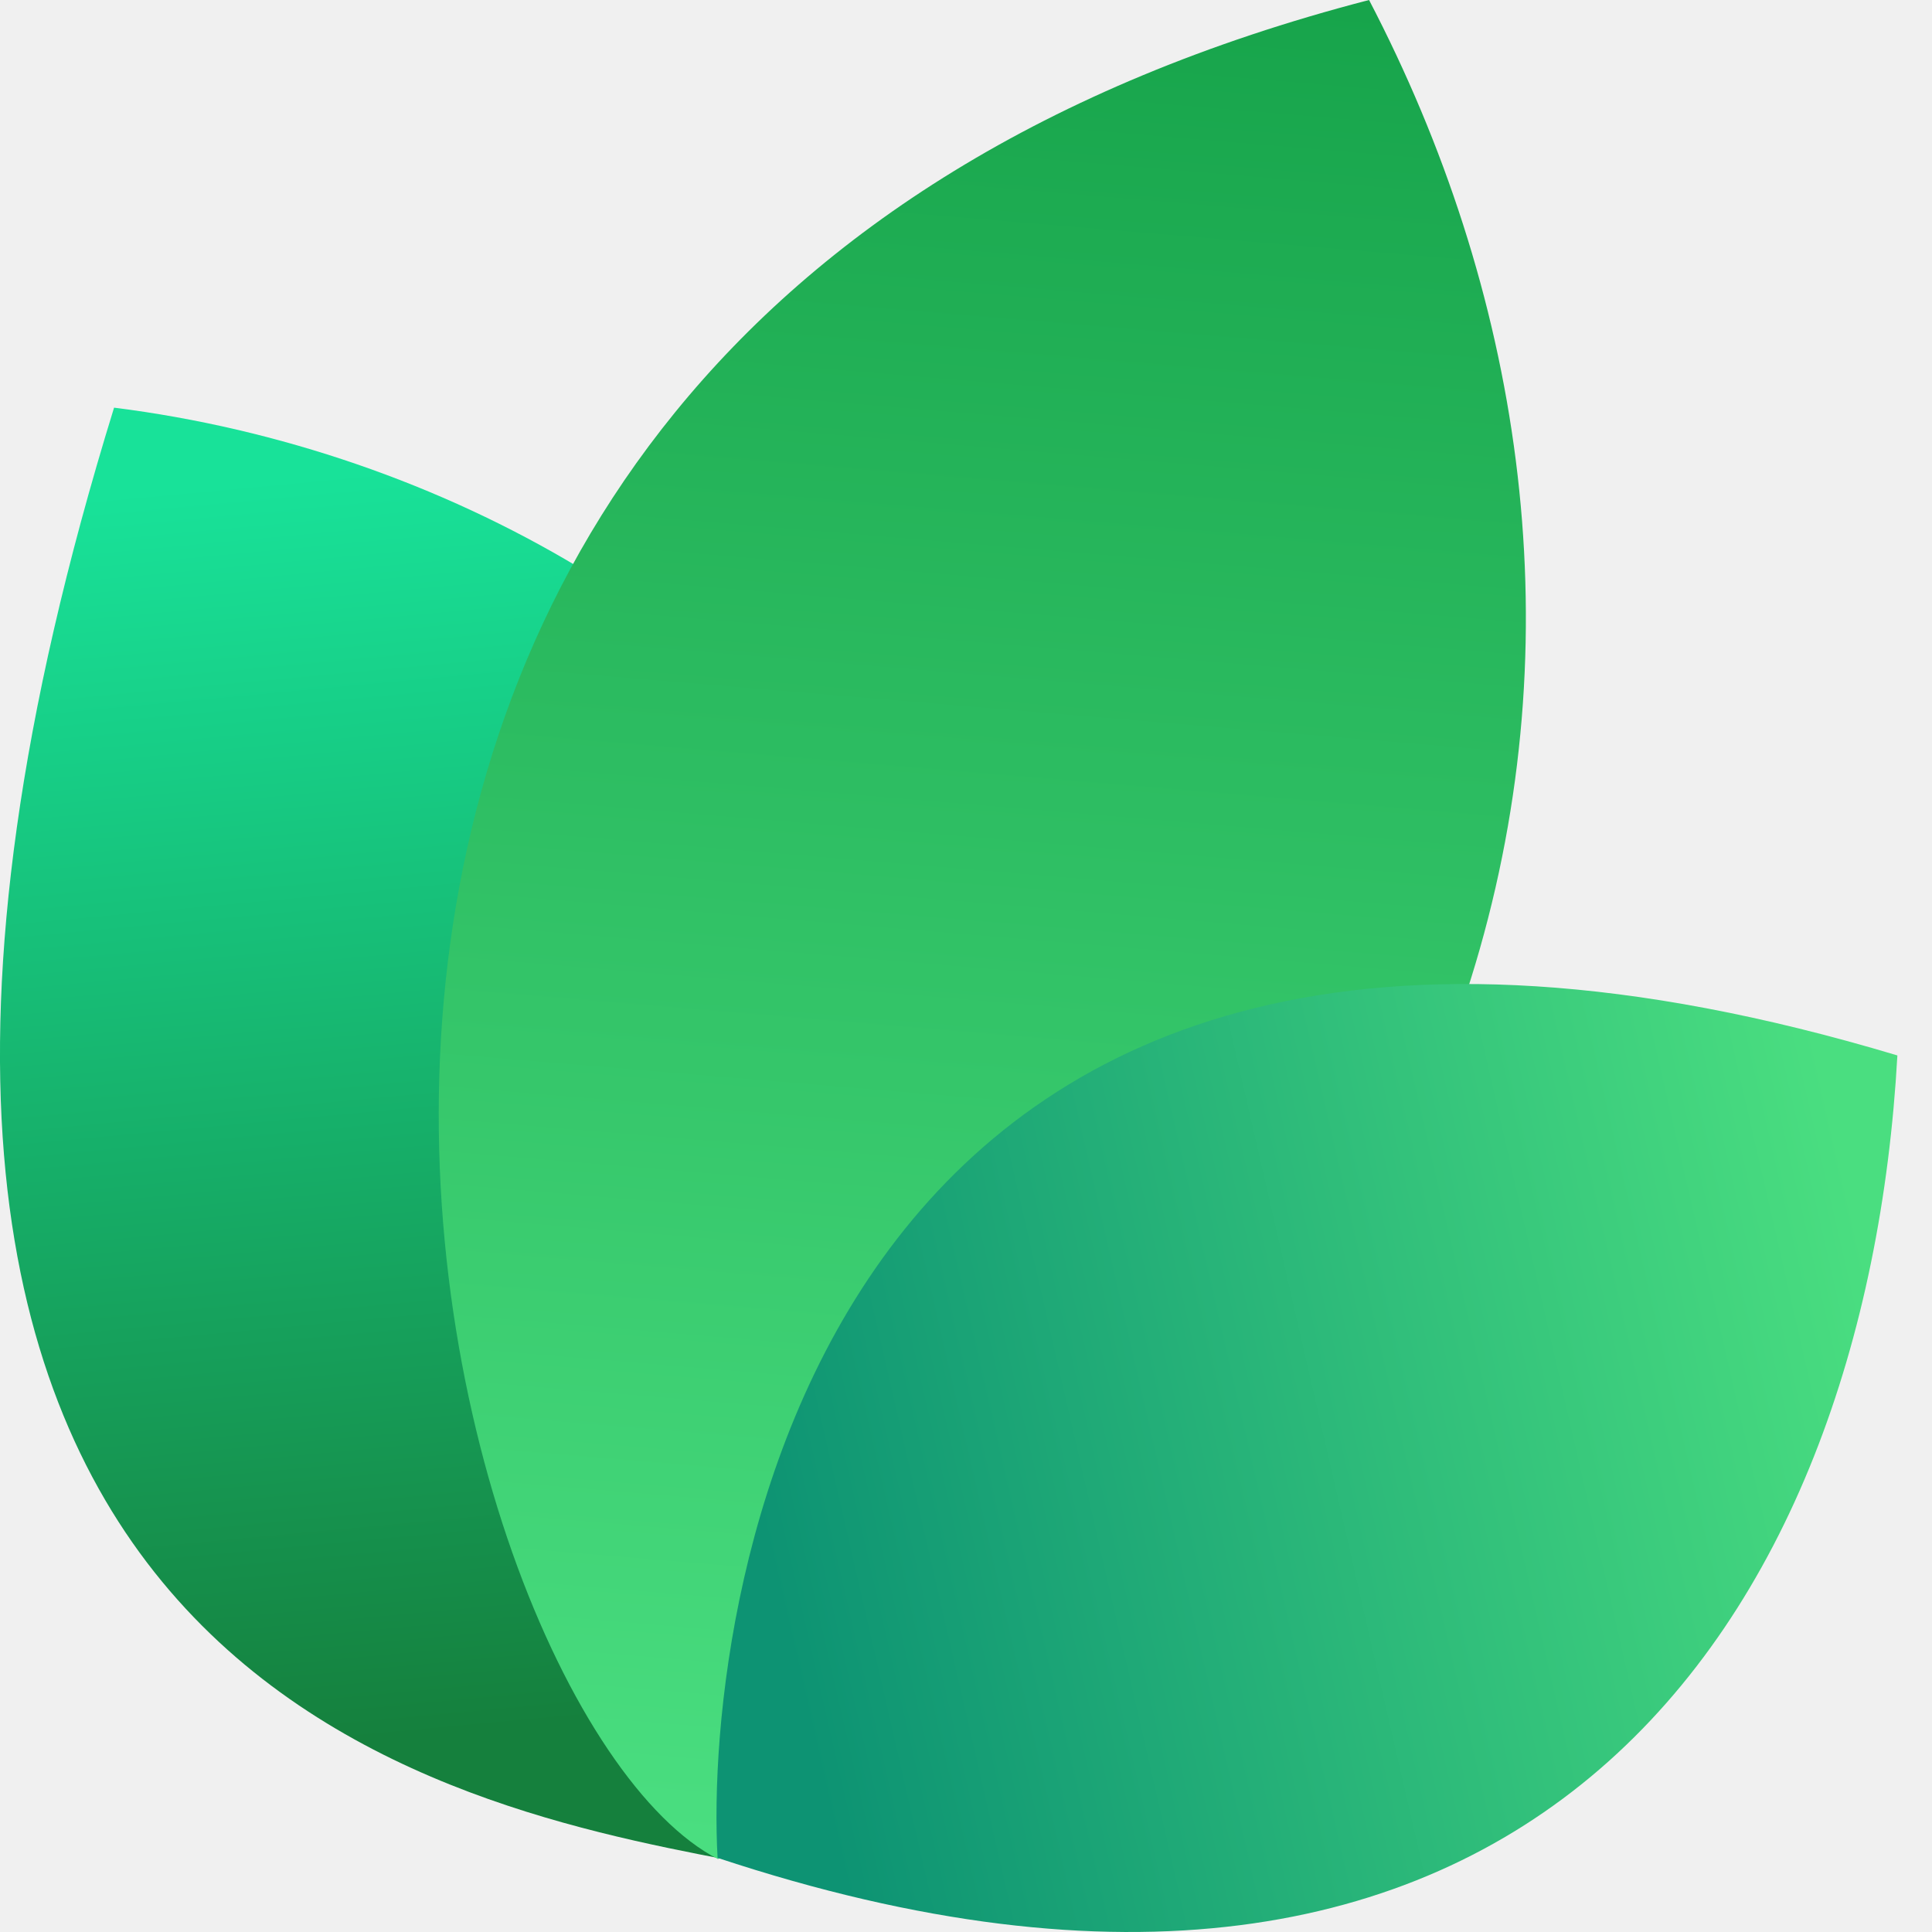
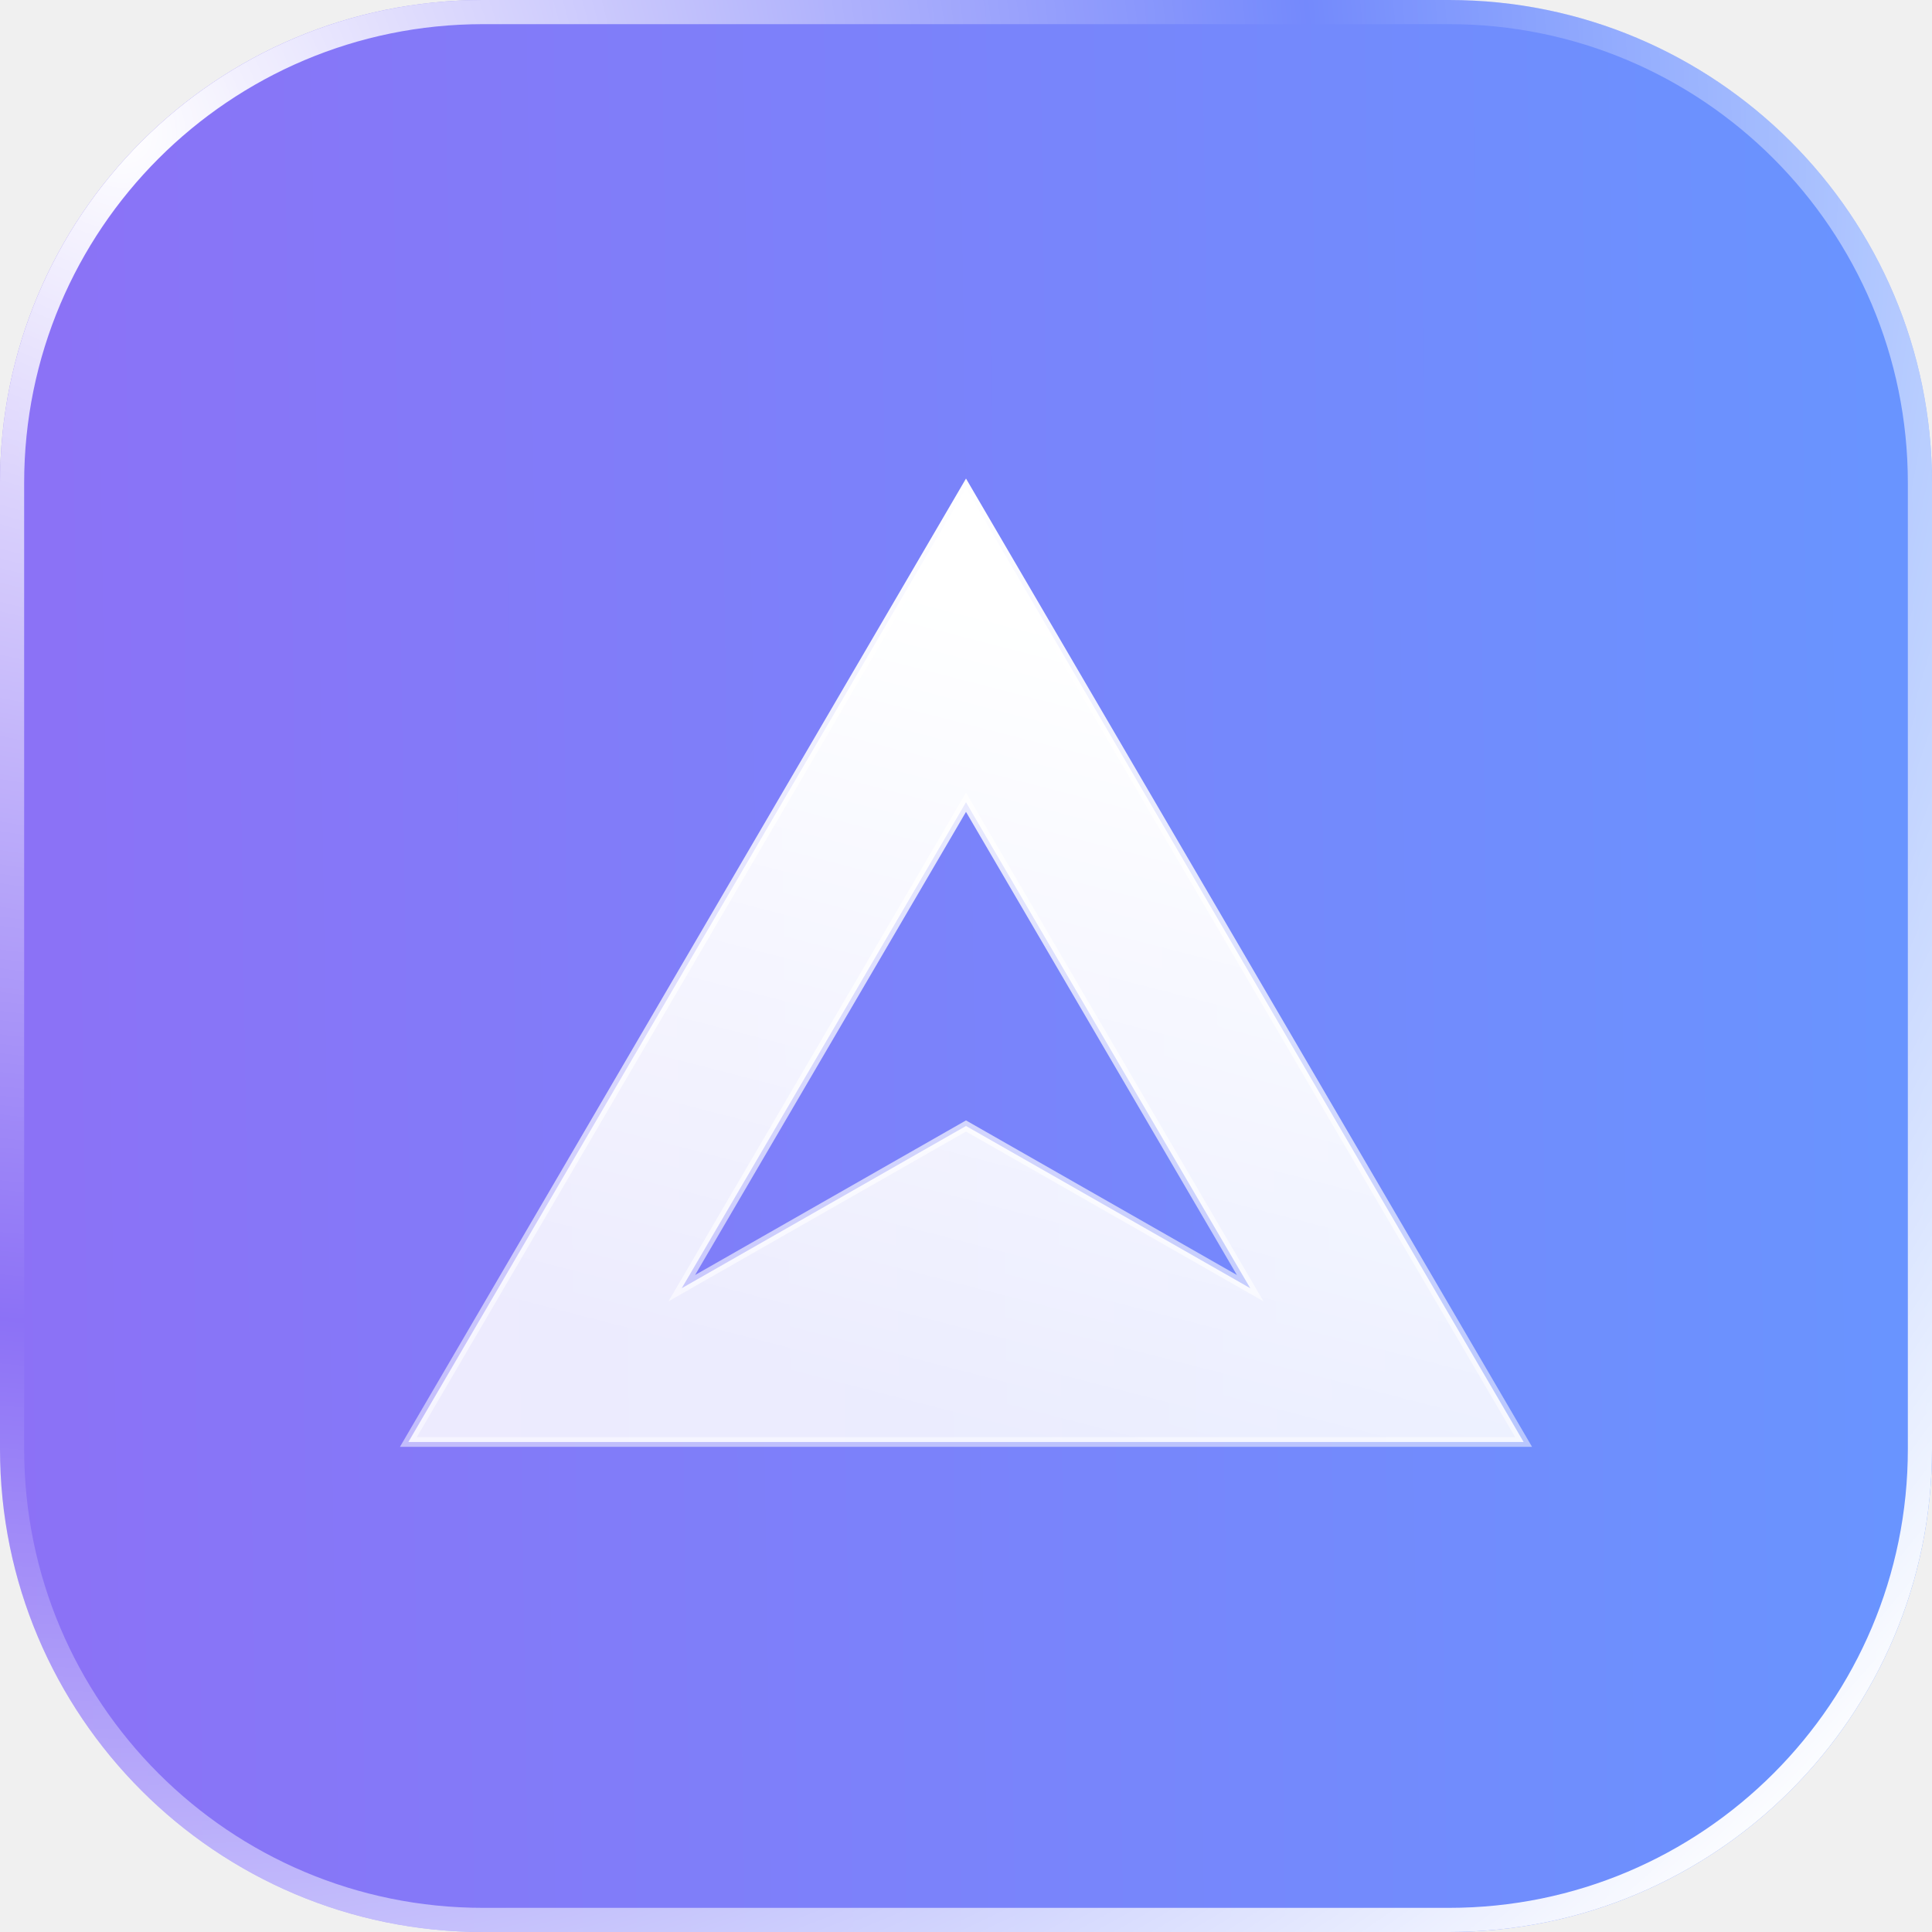
- <svg xmlns="http://www.w3.org/2000/svg" width="24" height="24" viewBox="0 0 24 24" fill="none">
-   <path d="M9.061 23.108C5.268 22.377 -3.391 20.627 1.417 5.064C9.634 6.099 16.973 14.064 9.061 23.108Z" fill="url(#paint0_linear_17557_2021)" />
-   <path d="M8.919 23.094C5.276 21.222 0.784 4.209 17.007 0C20.757 7.193 19.621 16.545 8.919 23.094Z" fill="url(#paint1_linear_17557_2021)" />
-   <path d="M8.914 23.079C8.735 19.882 10.159 9.085 23.57 13.111C23.181 20.123 18.984 26.418 8.914 23.079Z" fill="url(#paint2_linear_17557_2021)" />
+ <svg xmlns="http://www.w3.org/2000/svg" width="40" height="40" viewBox="0 0 40 40" fill="none">
+   <g clip-path="url(#clip0_882_7392)">
+     <rect width="40" height="40" rx="10" fill="url(#paint0_linear_882_7392)" />
+     <path d="M31.545 29.855H8.455L20 10.106L31.545 29.855ZM19.914 16.758L14.304 26.349L14.115 26.671L14.44 26.485L20 23.312L25.56 26.485L25.885 26.671L25.696 26.349L20.086 16.758L20 16.609L19.914 16.758Z" fill="url(#paint1_linear_882_7392)" stroke="url(#paint2_linear_882_7392)" stroke-width="0.2" />
+     <path d="M10 0.25H30C35.385 0.25 39.75 4.615 39.75 10V30C39.75 35.385 35.385 39.75 30 39.75H10C4.615 39.75 0.25 35.385 0.25 30V10C0.25 4.615 4.615 0.25 10 0.25Z" stroke="url(#paint3_radial_882_7392)" stroke-width="0.5" />
+   </g>
  <defs>
-     <linearGradient id="paint0_linear_17557_2021" x1="3.776" y1="5.916" x2="5.232" y2="21.559" gradientUnits="userSpaceOnUse">
-       <stop stop-color="#18E299" />
-       <stop offset="1" stop-color="#15803D" />
+     <linearGradient id="paint0_linear_882_7392" x1="7.55827e-09" y1="20" x2="40.297" y2="19.383" gradientUnits="userSpaceOnUse">
+       <stop stop-color="#8C71F6" />
+       <stop offset="1" stop-color="#6895FF" />
    </linearGradient>
-     <linearGradient id="paint1_linear_17557_2021" x1="12.171" y1="-0.718" x2="10.19" y2="22.983" gradientUnits="userSpaceOnUse">
-       <stop stop-color="#16A34A" />
-       <stop offset="1" stop-color="#4ADE80" />
+     <linearGradient id="paint1_linear_882_7392" x1="21.832" y1="13" x2="17.692" y2="29.038" gradientUnits="userSpaceOnUse">
+       <stop stop-color="white" />
+       <stop offset="1" stop-color="white" stop-opacity="0.85" />
    </linearGradient>
-     <linearGradient id="paint2_linear_17557_2021" x1="23.133" y1="15.353" x2="9.338" y2="18.52" gradientUnits="userSpaceOnUse">
-       <stop stop-color="#4ADE80" />
-       <stop offset="1" stop-color="#0D9373" />
+     <linearGradient id="paint2_linear_882_7392" x1="20" y1="9.909" x2="20" y2="29.954" gradientUnits="userSpaceOnUse">
+       <stop stop-color="white" />
+       <stop offset="1" stop-color="white" stop-opacity="0.5" />
    </linearGradient>
+     <radialGradient id="paint3_radial_882_7392" cx="0" cy="0" r="1" gradientUnits="userSpaceOnUse" gradientTransform="translate(2.33203 3) rotate(40.4752) scale(49.2976)">
+       <stop stop-color="white" />
+       <stop offset="0.5" stop-color="white" stop-opacity="0" />
+       <stop offset="1" stop-color="white" />
+     </radialGradient>
+     <clipPath id="clip0_882_7392">
+       <rect width="40" height="40" rx="10" fill="white" />
+     </clipPath>
  </defs>
</svg>
